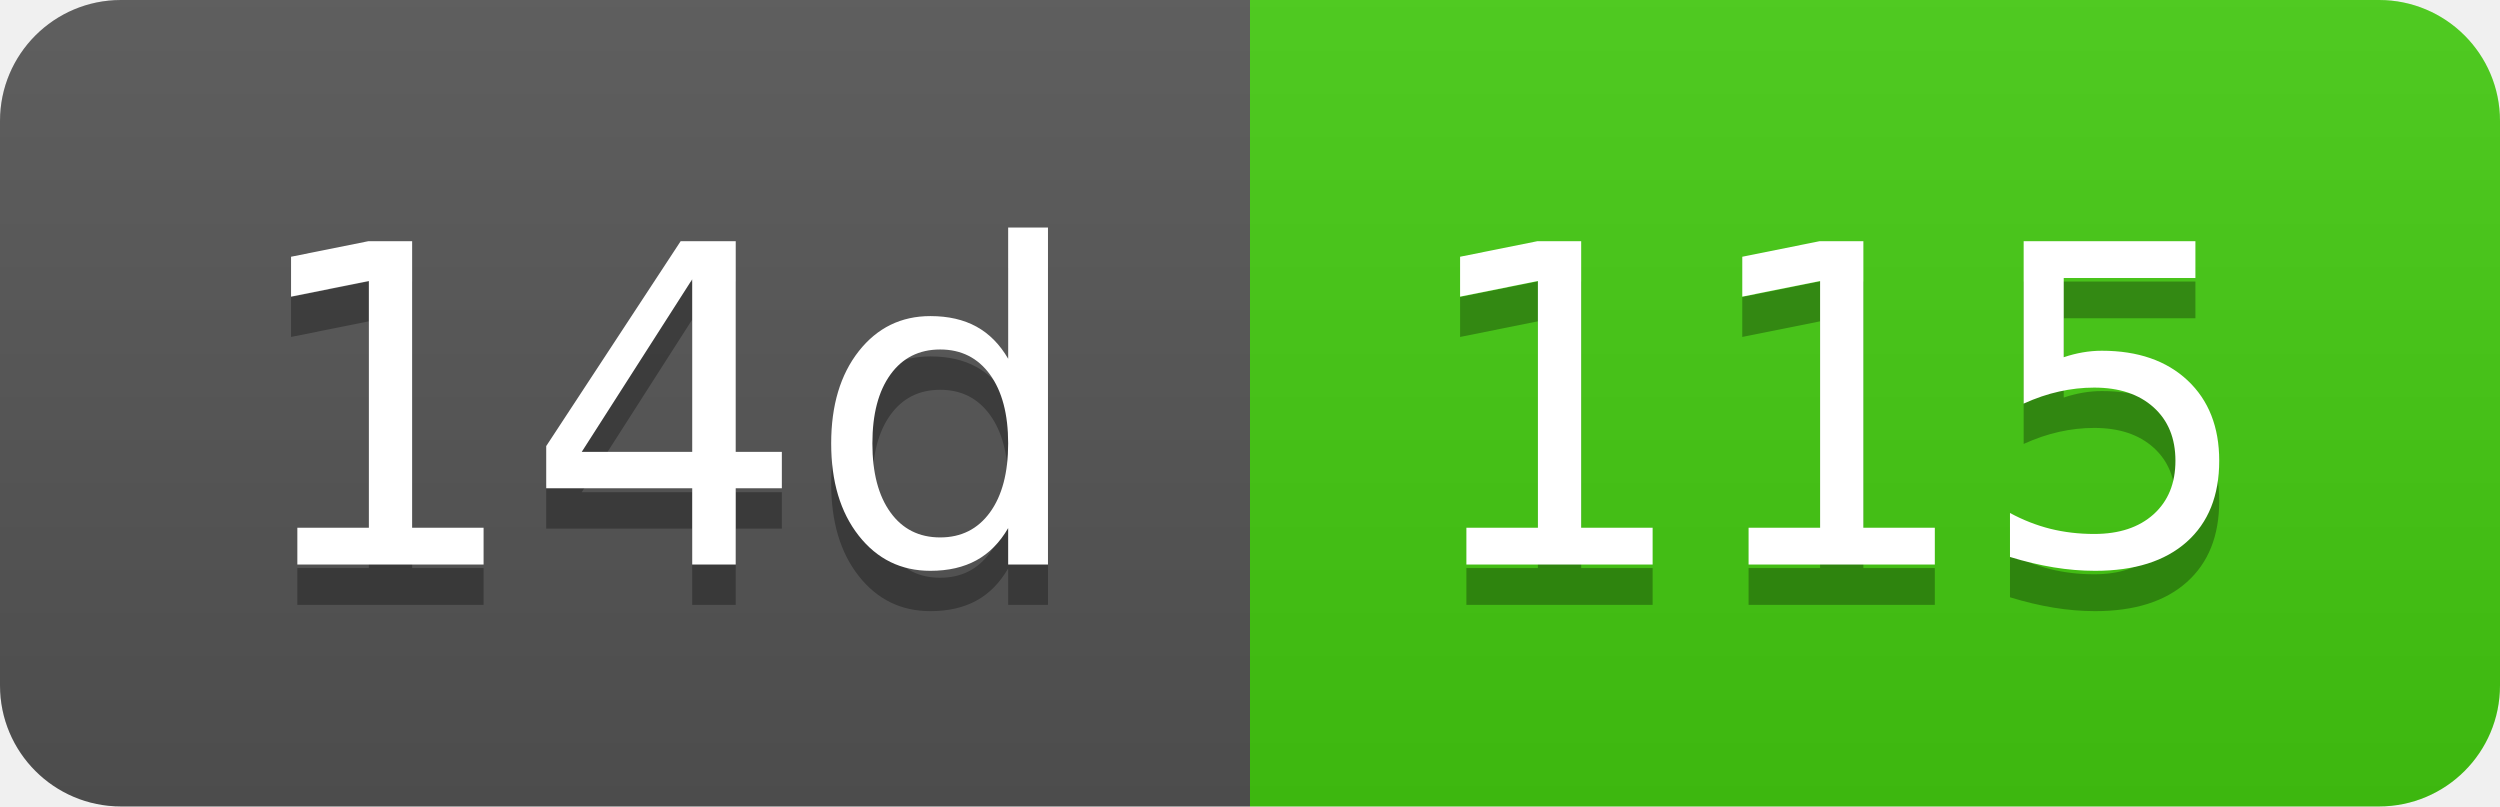
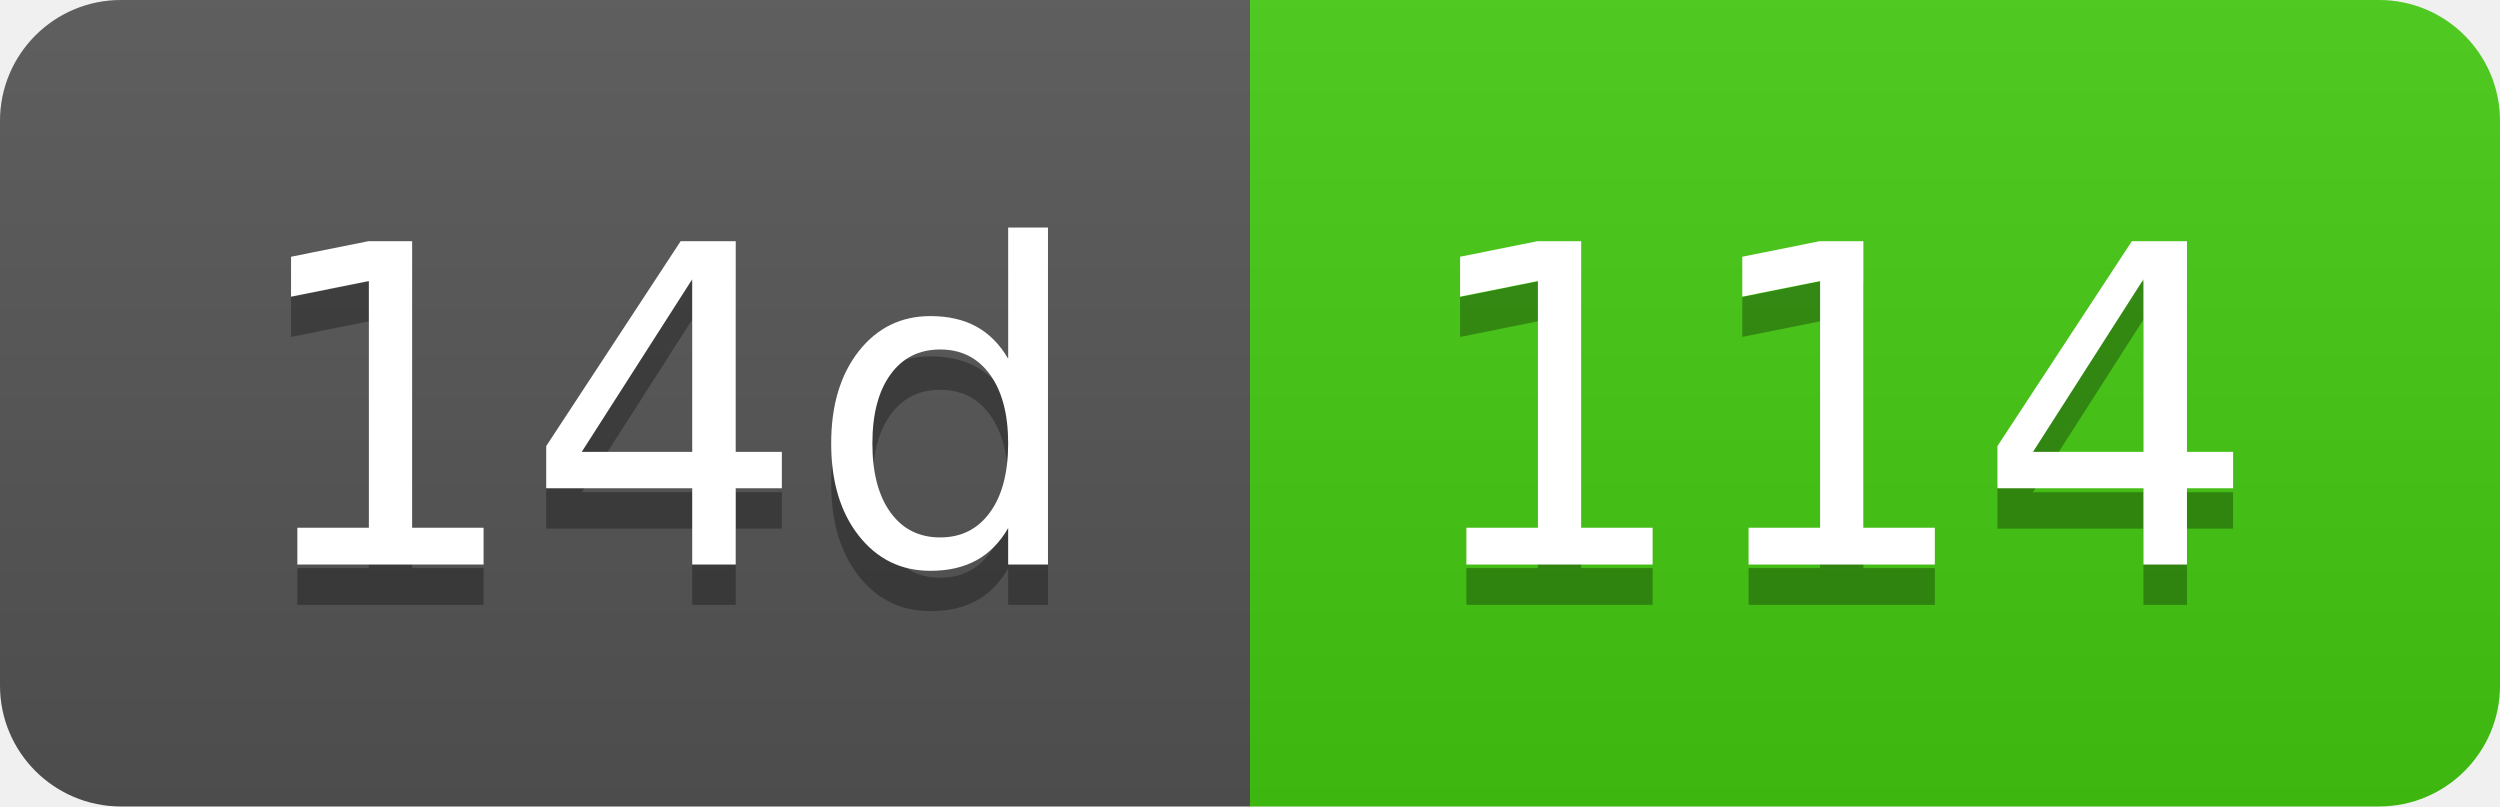
- <svg xmlns="http://www.w3.org/2000/svg" width="62" height="20" role="img" aria-label="14d: 115">
+ <svg xmlns="http://www.w3.org/2000/svg" width="62" height="20" role="img" aria-label="14d: 114">
  <linearGradient id="s" x2="0" y2="100%">
    <stop offset="0" stop-color="#bbb" stop-opacity=".1" />
    <stop offset="1" stop-opacity=".1" />
  </linearGradient>
  <clipPath id="r">
    <rect width="62" height="20" rx="3" fill="#fff" />
  </clipPath>
  <g clip-path="url(#r)">
    <rect width="31" height="20" fill="#555" />
    <rect x="31" width="31" height="20" fill="#4c1" />
    <rect width="62" height="20" fill="url(#s)" />
  </g>
  <g fill="#fff" text-anchor="middle" font-family="Verdana,Geneva,DejaVu Sans,sans-serif" text-rendering="geometricPrecision" font-size="110">
    <text aria-hidden="true" x="165" y="150" fill="#010101" fill-opacity=".3" transform="scale(.1)" textLength="210">14d</text>
    <text x="165" y="140" transform="scale(.1)" fill="#fff" textLength="210">14d</text>
-     <text aria-hidden="true" x="455" y="150" fill="#010101" fill-opacity=".3" transform="scale(.1)" textLength="210">115</text>
-     <text x="455" y="140" transform="scale(.1)" fill="#fff" textLength="210">115</text>
+     <text aria-hidden="true" x="455" y="150" fill="#010101" fill-opacity=".3" transform="scale(.1)" textLength="210">114</text>
+     <text x="455" y="140" transform="scale(.1)" fill="#fff" textLength="210">114</text>
  </g>
</svg>
